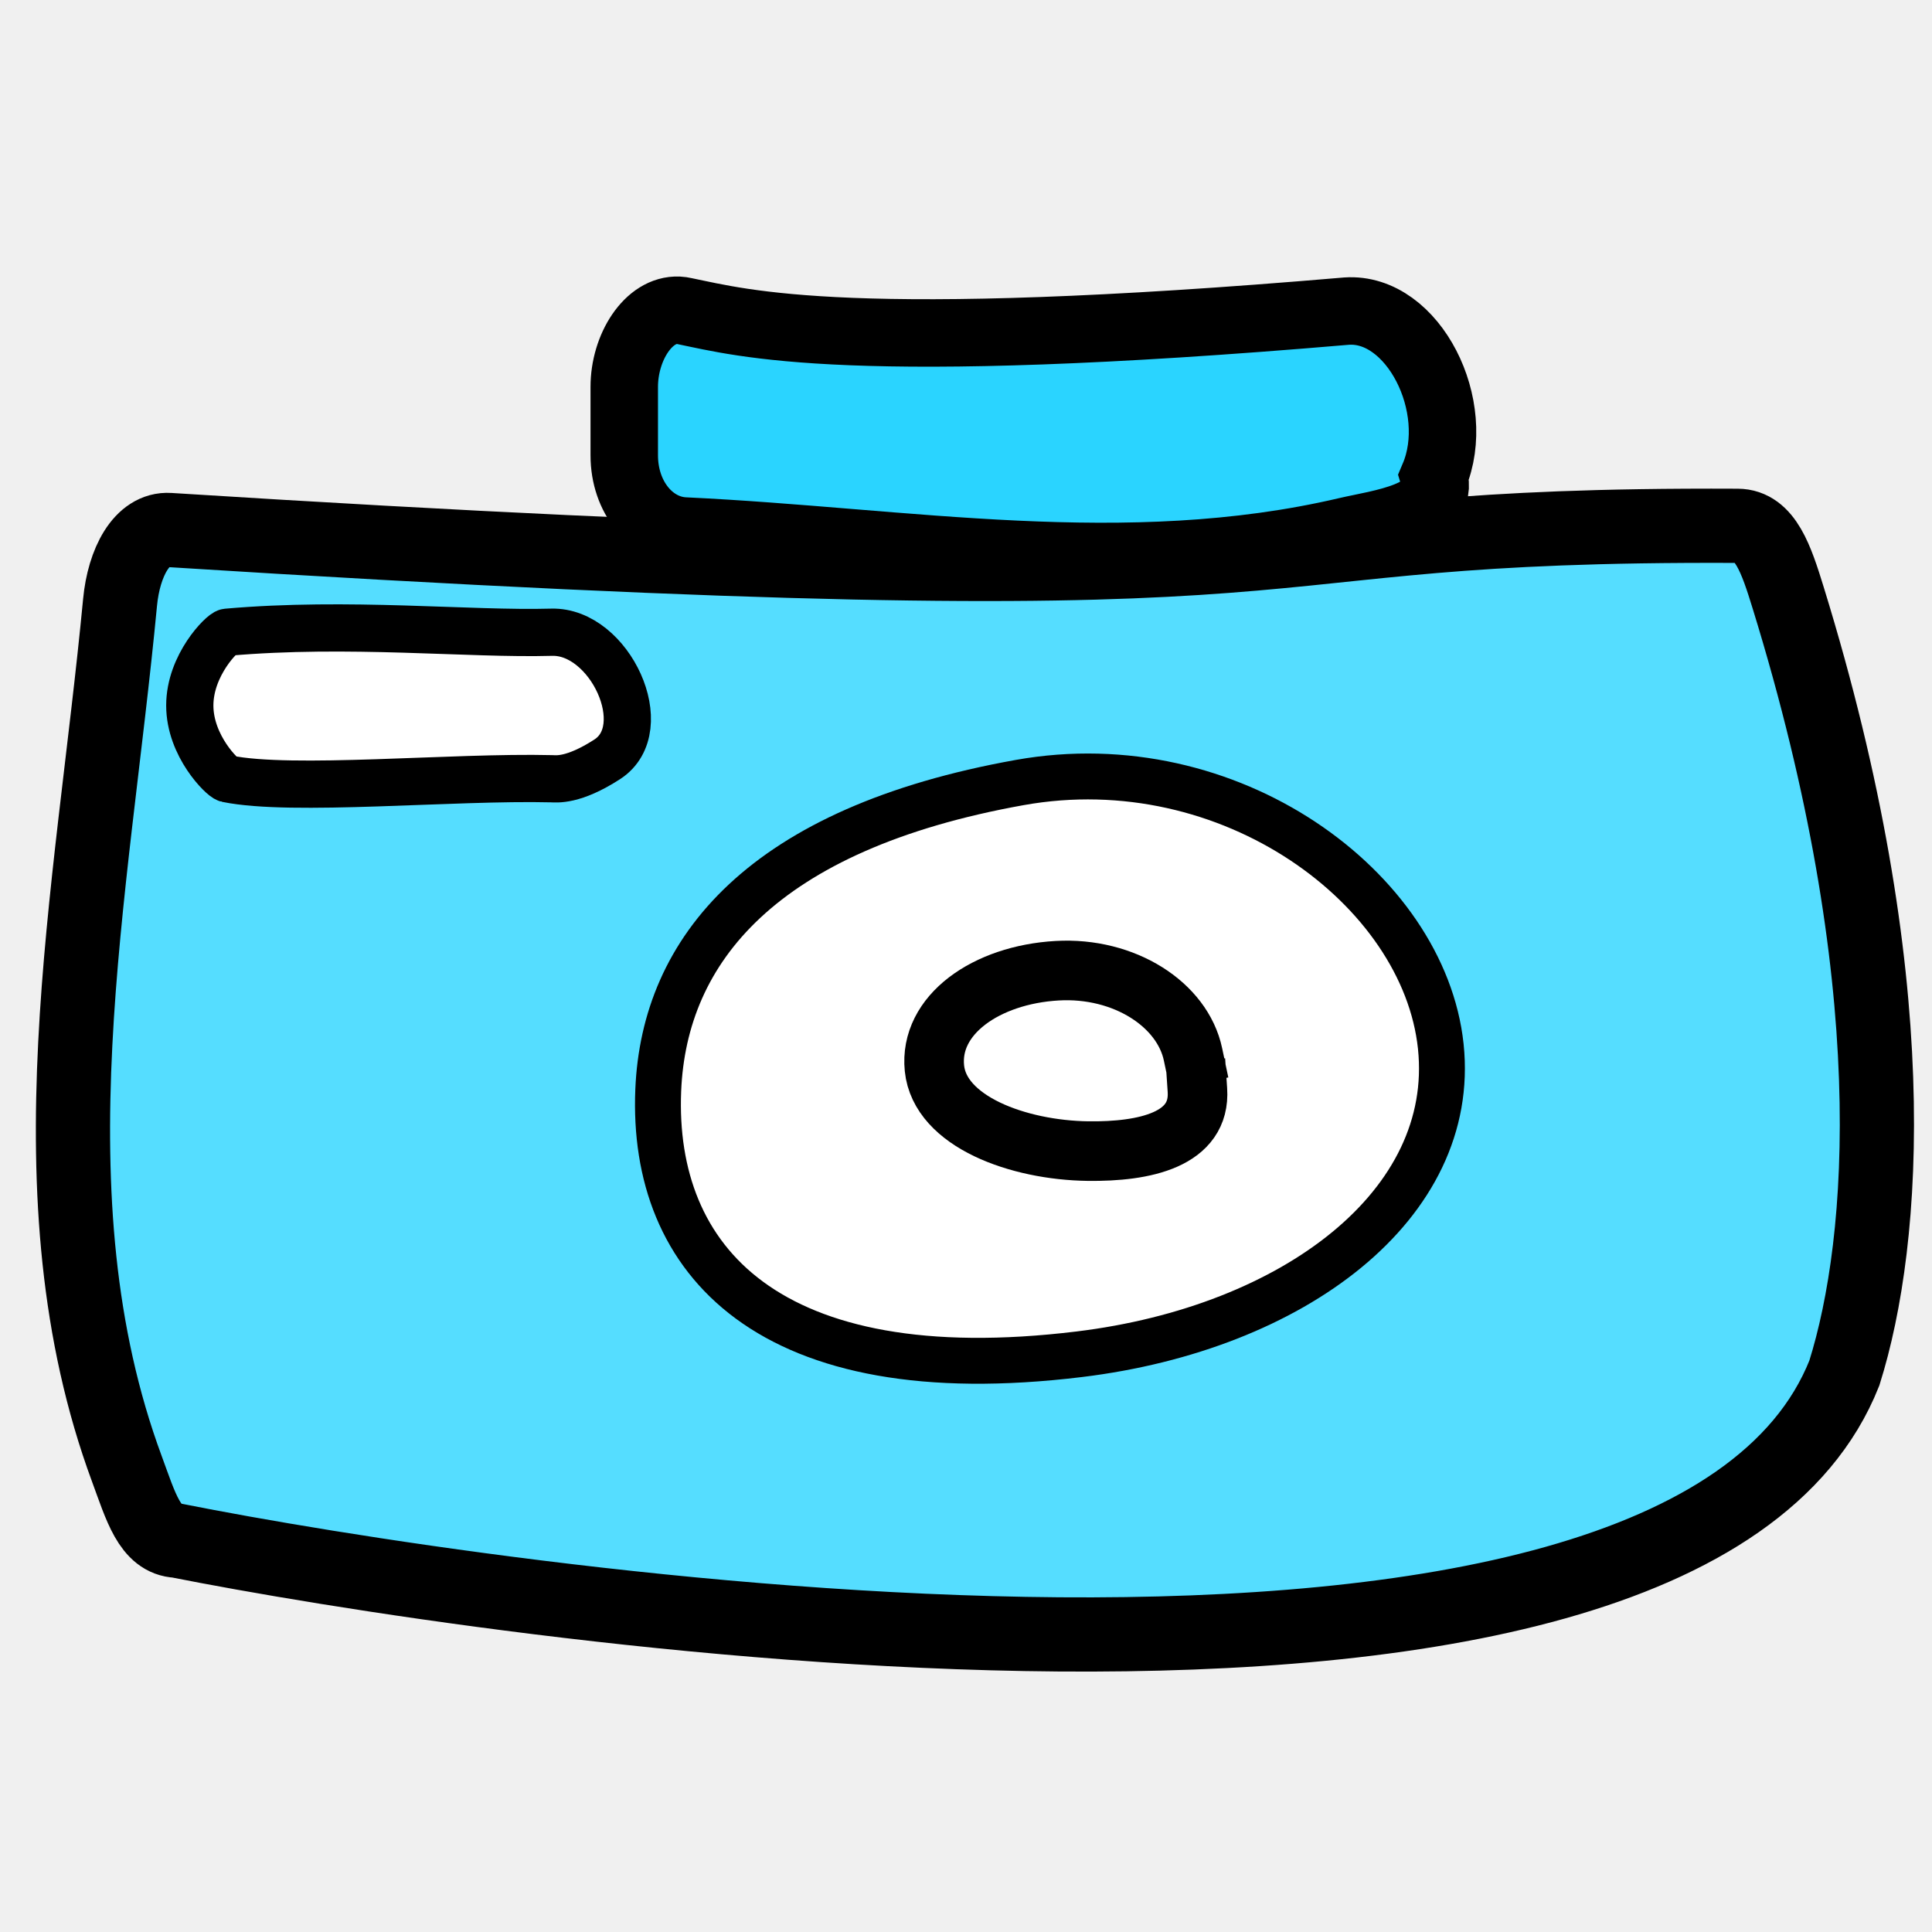
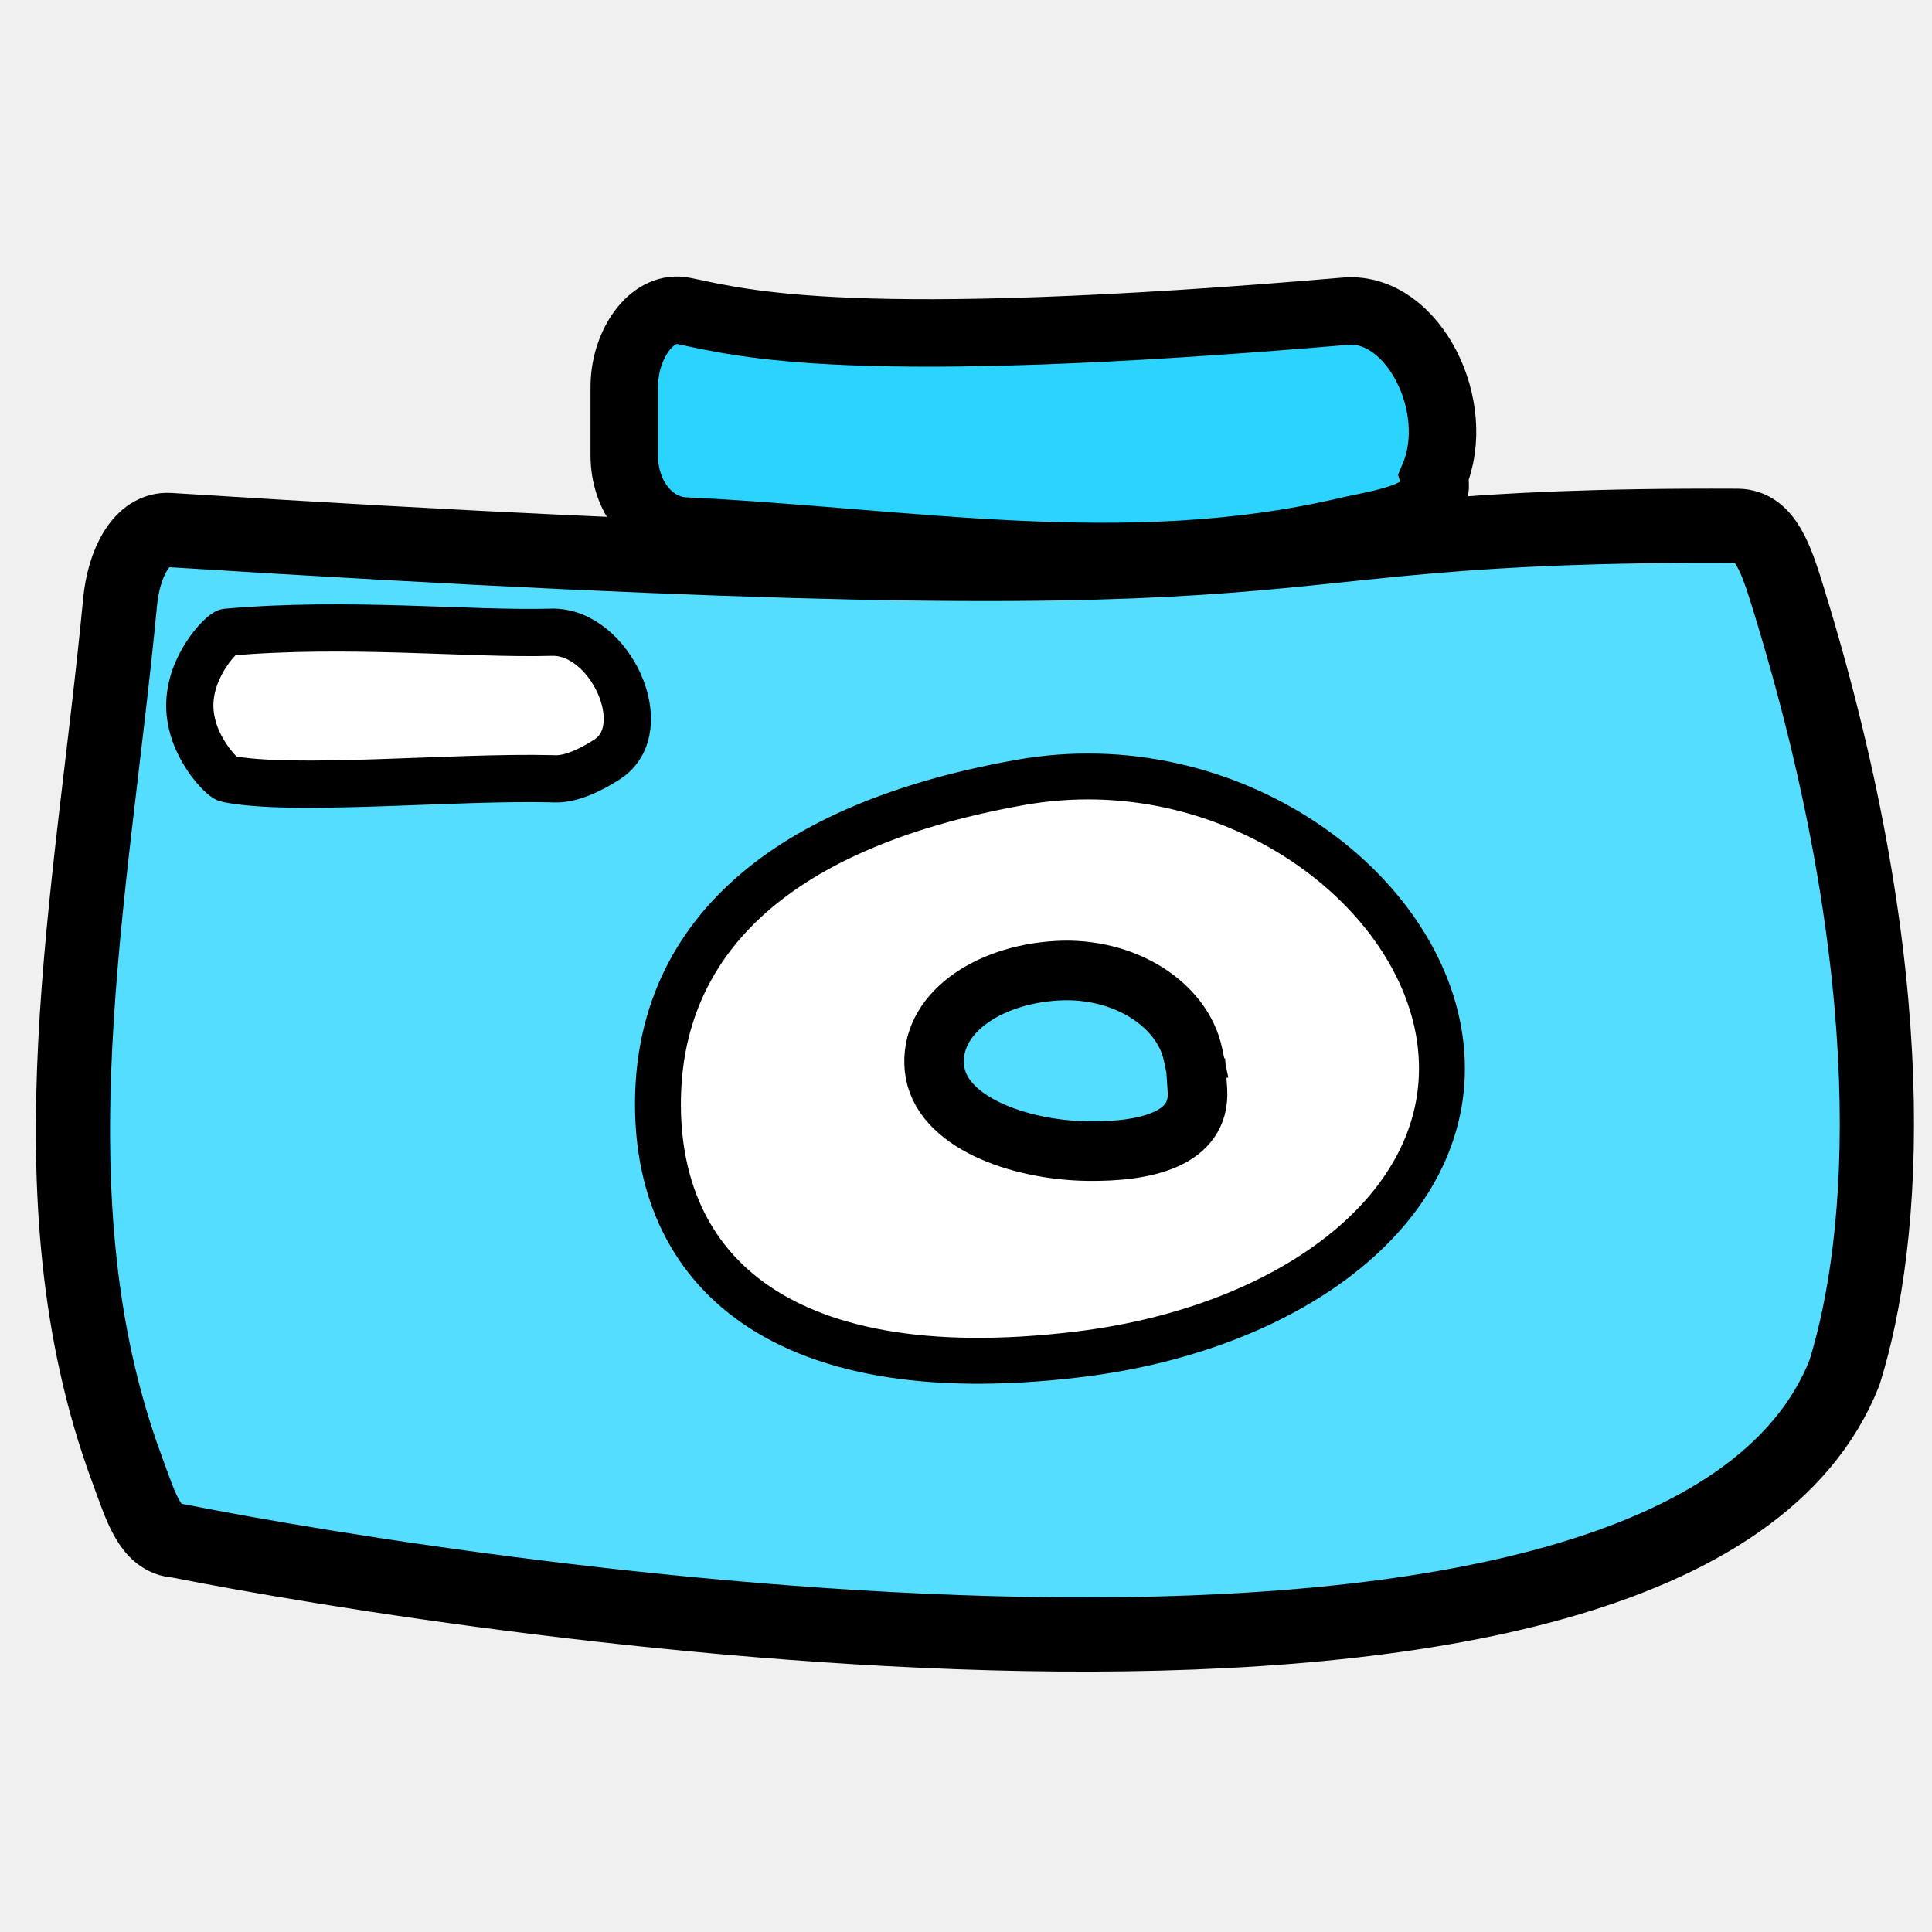
<svg xmlns="http://www.w3.org/2000/svg" width="256" height="256" id="svg2" version="1.1">
  <defs id="defs4" />
  <g id="layer1" transform="translate(0,-796.3622)">
    <path style="fill:#2ad4ff;fill-opacity:1;stroke:#000000;stroke-width:8.94;stroke-miterlimit:4;stroke-opacity:1;stroke-dasharray:none" d="m 89.915,837.475 c -3.987,-0.181 -7.198,4.929 -7.198,10.141 l 0,9.08 c 0,5.56 3.569,9.822 7.989,10.03 29.239,1.374 58.485,6.846 87.724,0 4.348,-1.018 13.126,-2.007 11.562,-7.208 3.92,-9.254 -2.718,-22.539 -11.562,-21.931 -65.853,5.627 -79.93,1.594 -87.724,0 -0.272,-0.061 -0.526,-0.1 -0.791,-0.112 z" id="path5583" />
    <path style="fill:#55ddff;stroke:#000000;stroke-width:9.834;stroke-miterlimit:4;stroke-opacity:1;stroke-dasharray:none" d="m 223.4,866.035 c -67.491,0.353 -38.315,10.82 -200.962,0.555 -3.662,-0.231 -6.029,4.314 -6.53,9.588 -3.704,38.973 -12.42,78.757 0.895,114.794 1.853,5.015 3.034,9.37 6.7,9.544 38.843,7.693 199.016,32.814 220.884,-22.221 5.557,-17.684 8.134,-52.268 -7.442,-102.716 -1.573,-5.095 -3.03,-9.528 -6.699,-9.544 -2.388,-0.011 -4.668,-0.012 -6.845,0 z" id="_68172392-5-6-3-2-3" />
    <path style="fill:#ffffff;stroke:#000000;stroke-width:6.258;stroke-miterlimit:4;stroke-opacity:1;stroke-dasharray:none" d="m 30.078,880.136 c 16.13,-1.42 32.041,0.307 43.016,0 7.699,-0.215 13.72,12.735 7.367,16.841 -4.516,2.919 -6.762,2.586 -7.367,2.572 -13.142,-0.321 -34.396,1.77 -43.016,0 -0.593,-0.122 -4.93,-4.329 -4.93,-9.706 0,-5.377 4.327,-9.654 4.93,-9.707 z" id="rect7048-0-7-7" />
    <path style="fill:#ffffff;stroke:#000000;stroke-width:6.08;stroke-linecap:round;stroke-linejoin:round;stroke-miterlimit:4;stroke-opacity:1;stroke-dasharray:none;stroke-dashoffset:0" d="m 190.914,935.043 c 2.182,20.919 -19.428,37.292 -47.896,40.764 -41.225,5.028 -56.73,-12.465 -55.797,-34.991 0.77,-18.595 13.813,-34.659 47.896,-40.764 27.865,-4.991 53.558,14.032 55.79,34.921" id="path7090-4-4" />
-     <path style="fill:none;stroke:#000000;stroke-width:7.895;stroke-linecap:square;stroke-linejoin:round;stroke-miterlimit:4;stroke-opacity:1;stroke-dasharray:none;stroke-dashoffset:0" d="m 158.663,940.798 c 0.439,6.561 -6.943,8.19 -14.506,8.09 -9.229,-0.122 -19.62,-3.902 -20.339,-10.975 -0.719,-7.073 6.835,-12.388 16.268,-12.927 8.901,-0.509 16.604,4.482 17.995,11.095" id="path5575" />
+     <path style="fill:#55ddff;stroke:#000000;stroke-width:7.895;stroke-linecap:square;stroke-linejoin:round;stroke-miterlimit:4;stroke-opacity:1;stroke-dasharray:none;stroke-dashoffset:0;fill-opacity:1" d="m 158.663,940.798 c 0.439,6.561 -6.943,8.19 -14.506,8.09 -9.229,-0.122 -19.62,-3.902 -20.339,-10.975 -0.719,-7.073 6.835,-12.388 16.268,-12.927 8.901,-0.509 16.604,4.482 17.995,11.095" id="path5575" />
  </g>
</svg>
